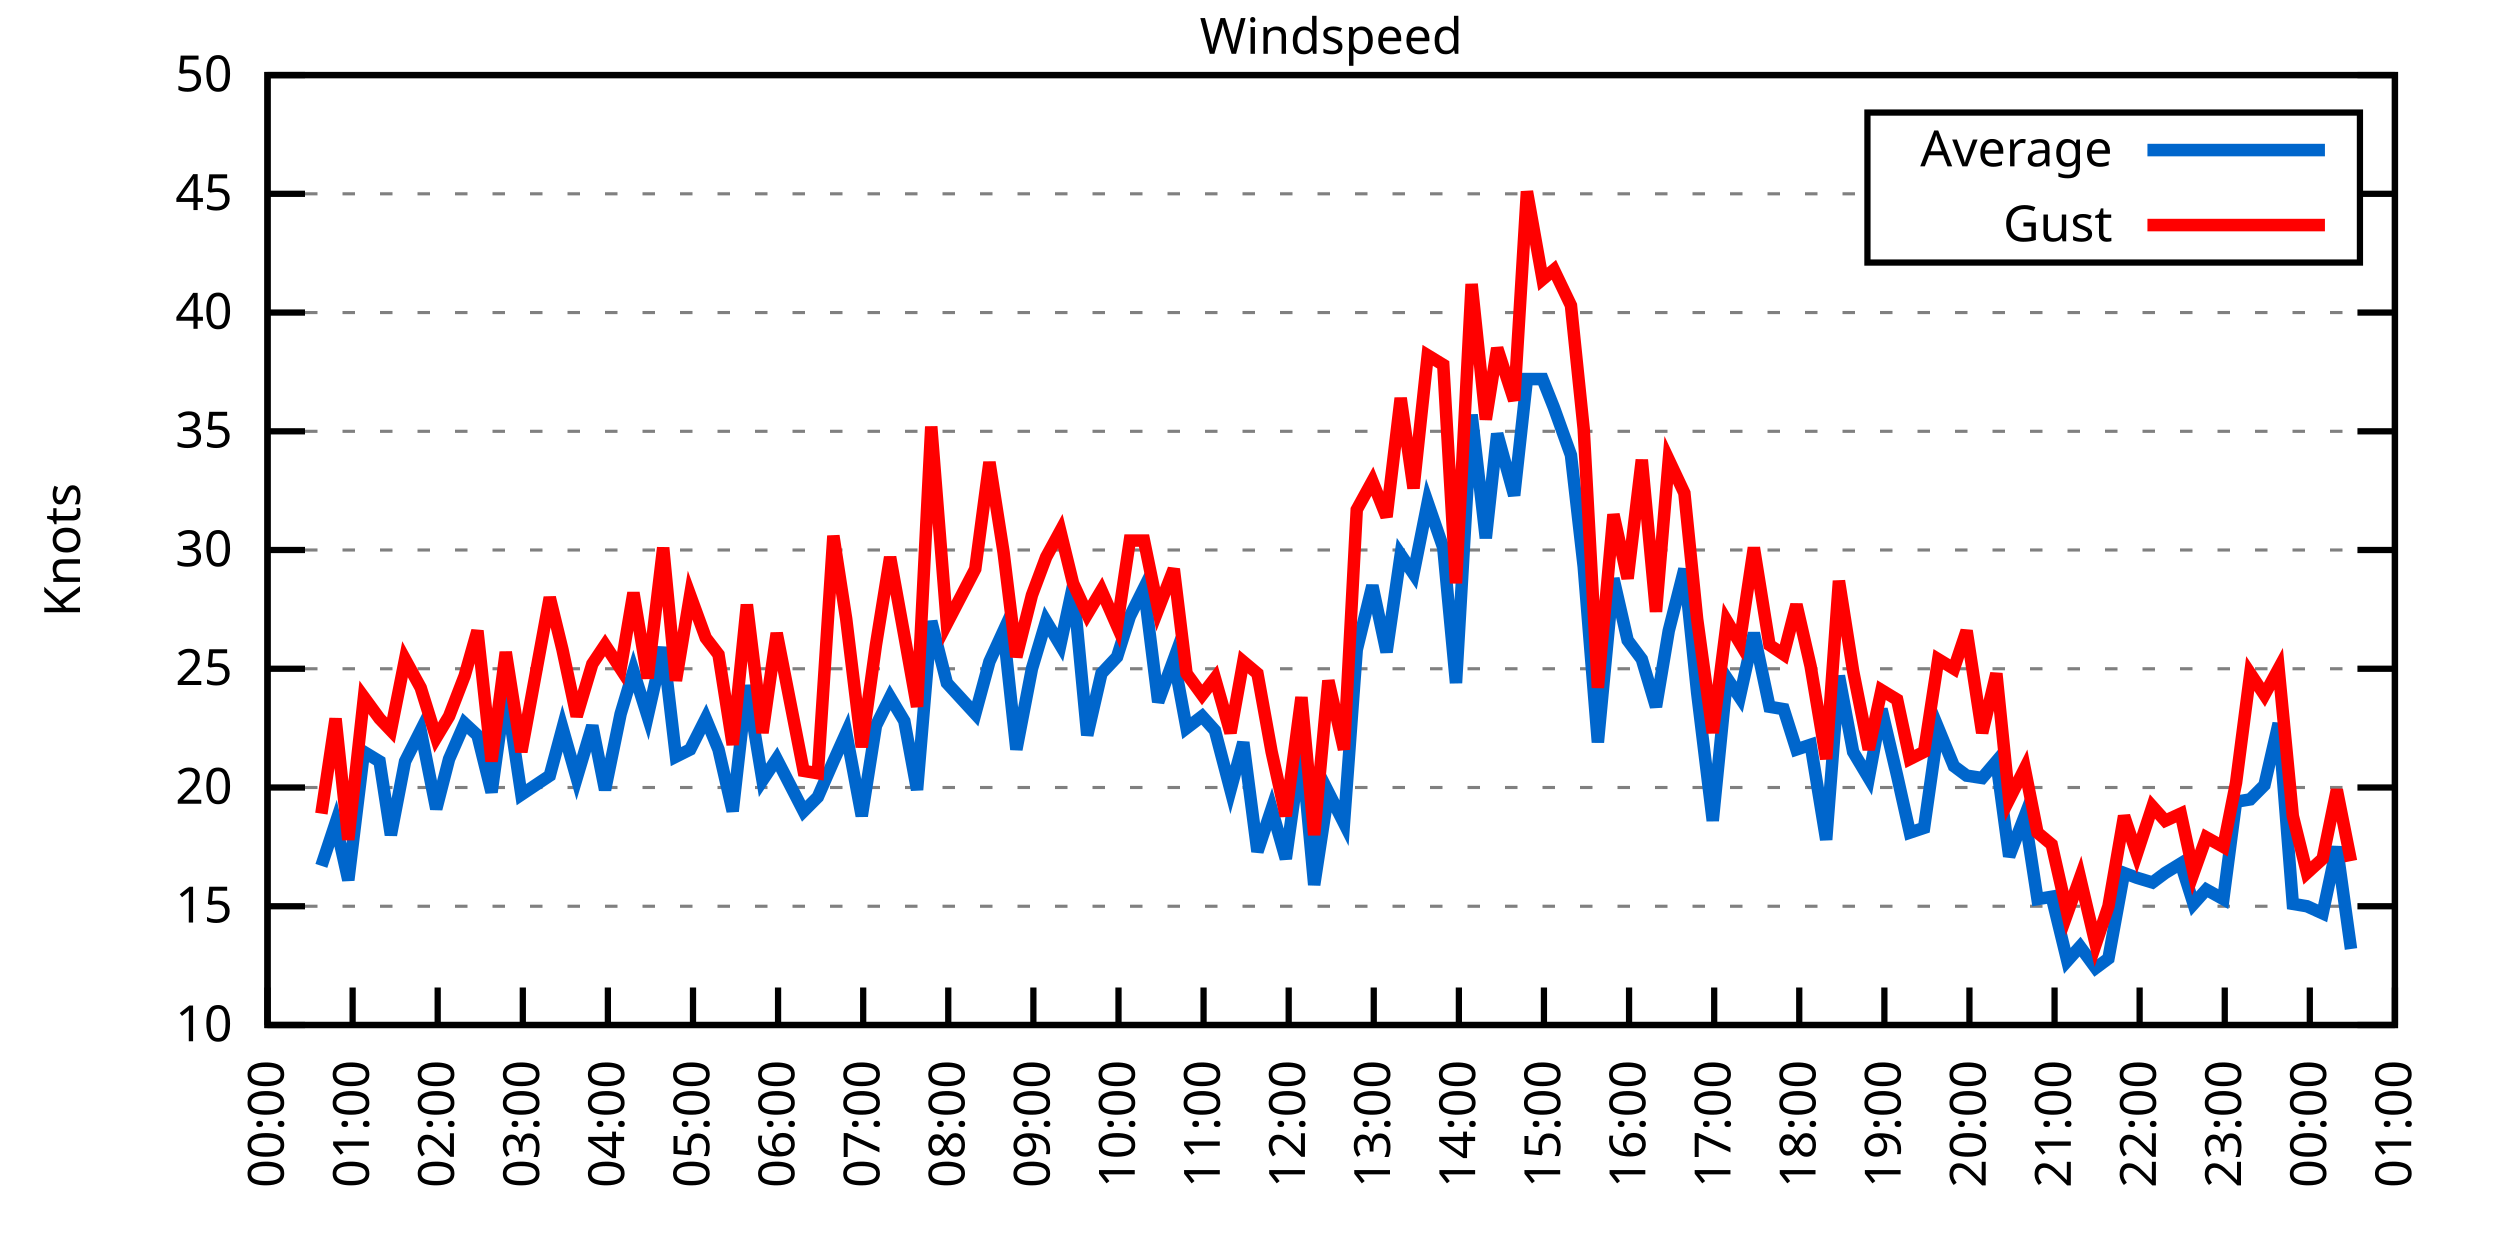
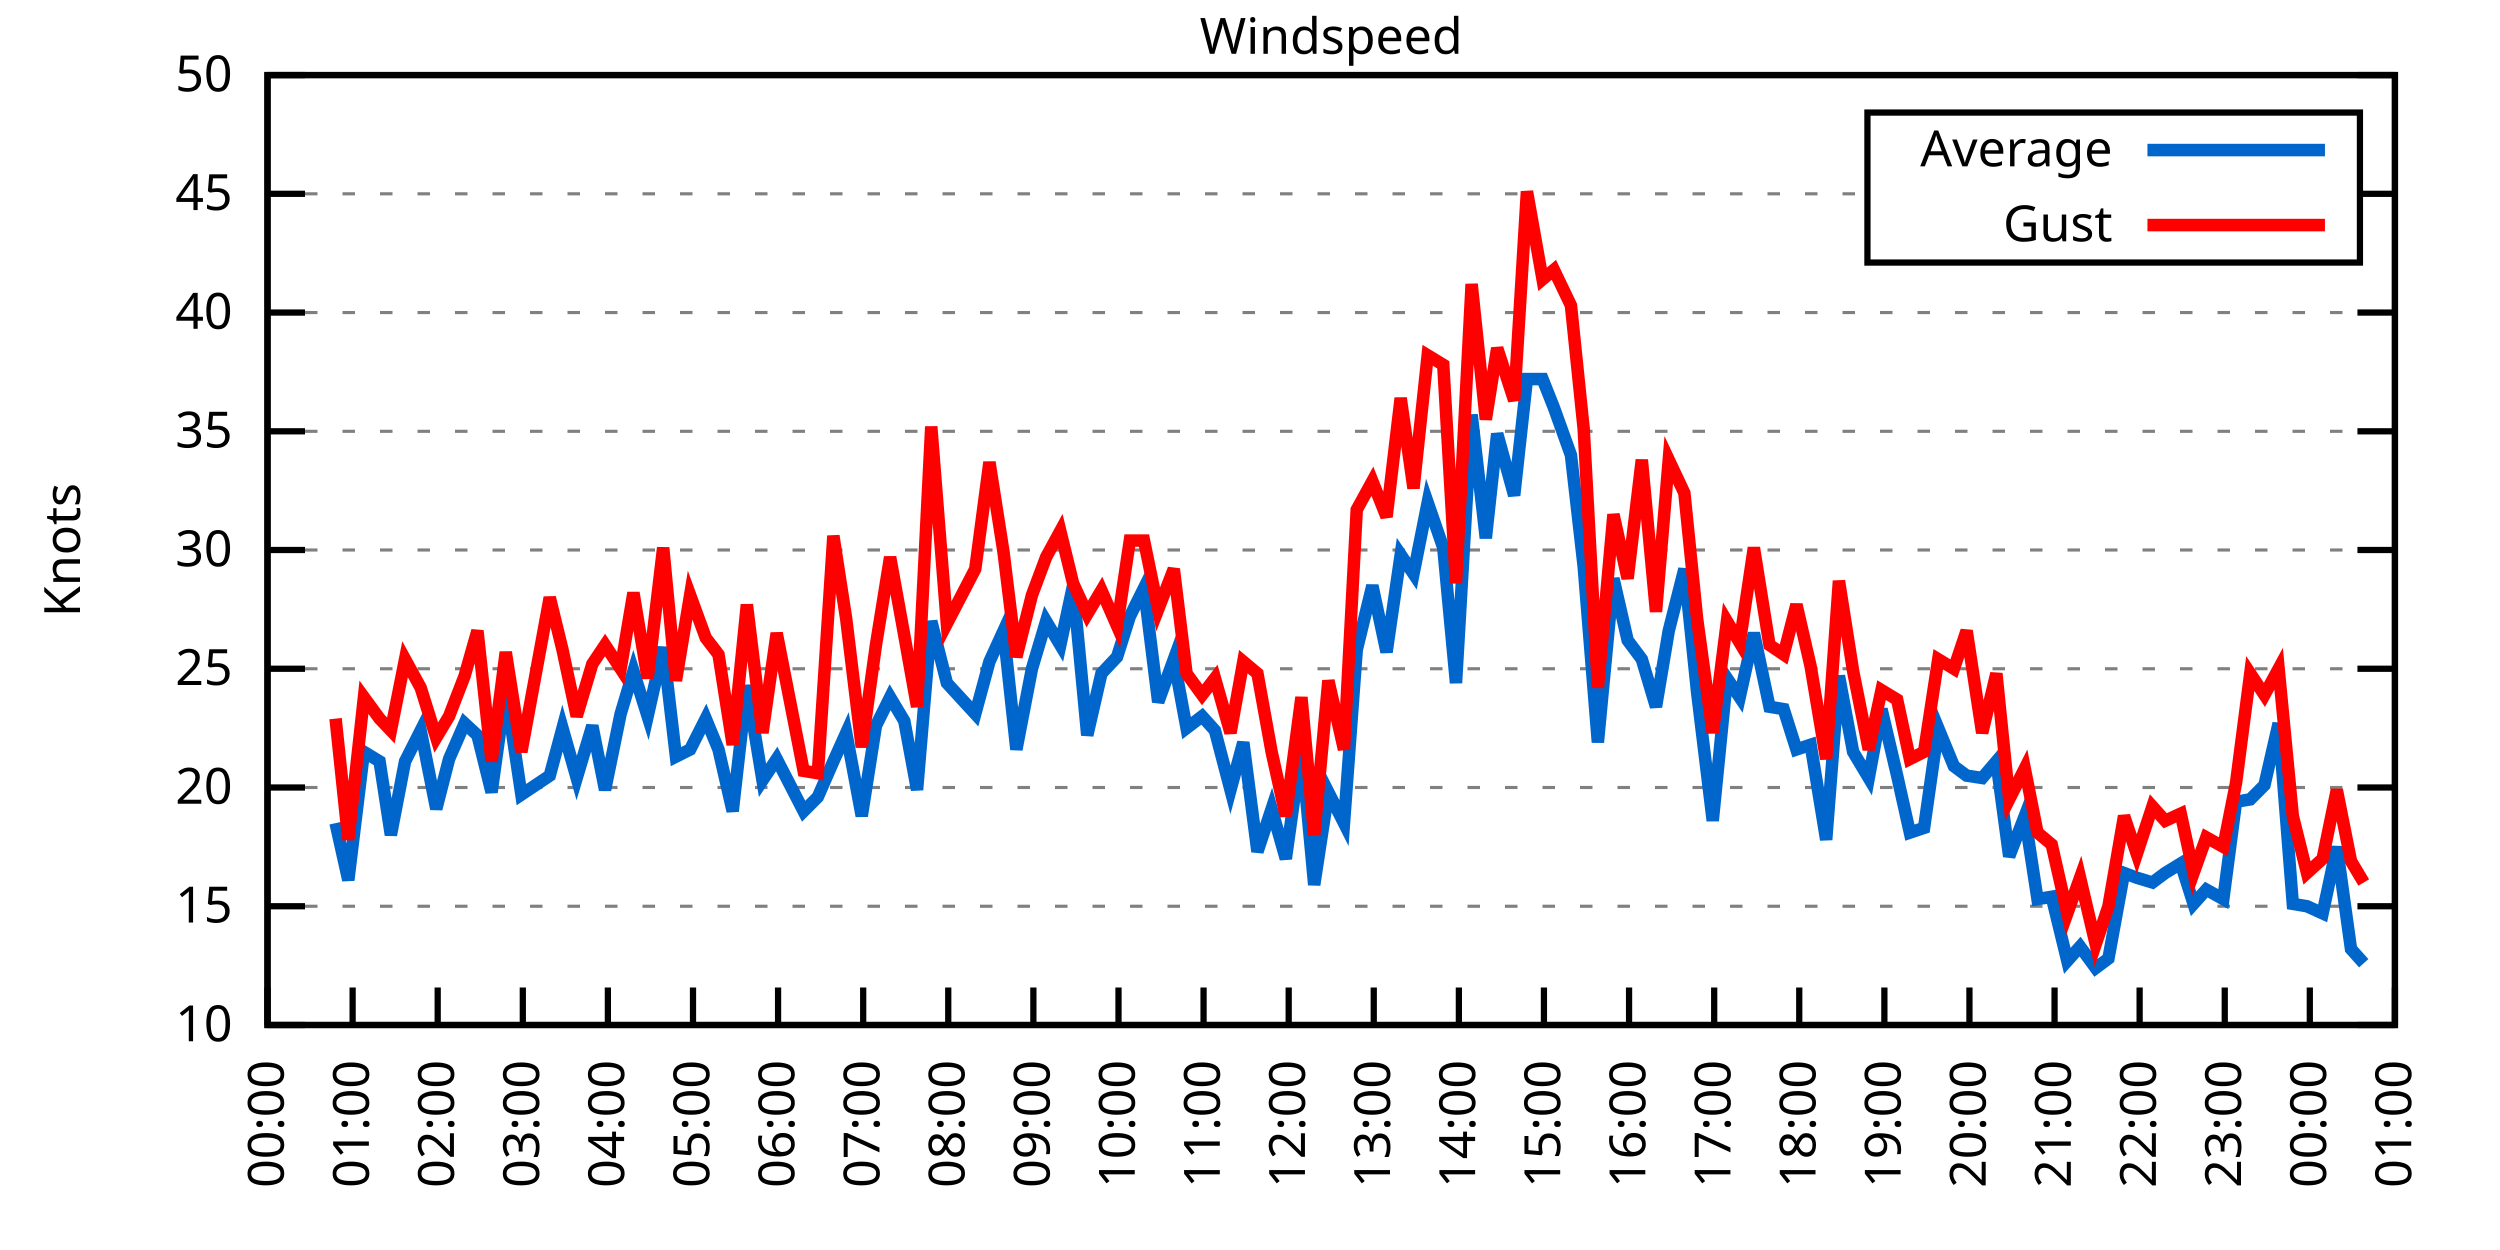
<svg xmlns="http://www.w3.org/2000/svg" xmlns:xlink="http://www.w3.org/1999/xlink" width="400" height="200" viewBox="0 0 400 200">
  <g id="gnuplot_canvas">
    <rect x="0" y="0" width="400" height="200" fill="none" />
    <defs>
      <circle id="gpDot" r="0.5" stroke-width="0.5" stroke="currentColor" />
      <path id="gpPt0" stroke-width="0.333" stroke="currentColor" d="M-1,0 h2 M0,-1 v2" />
      <path id="gpPt1" stroke-width="0.333" stroke="currentColor" d="M-1,-1 L1,1 M1,-1 L-1,1" />
      <path id="gpPt2" stroke-width="0.333" stroke="currentColor" d="M-1,0 L1,0 M0,-1 L0,1 M-1,-1 L1,1 M-1,1 L1,-1" />
      <rect id="gpPt3" stroke-width="0.333" stroke="currentColor" x="-1" y="-1" width="2" height="2" />
      <rect id="gpPt4" stroke-width="0.333" stroke="currentColor" fill="currentColor" x="-1" y="-1" width="2" height="2" />
      <circle id="gpPt5" stroke-width="0.333" stroke="currentColor" cx="0" cy="0" r="1" />
      <use xlink:href="#gpPt5" id="gpPt6" fill="currentColor" stroke="none" />
      <path id="gpPt7" stroke-width="0.333" stroke="currentColor" d="M0,-1.33 L-1.33,0.67 L1.33,0.67 z" />
      <use xlink:href="#gpPt7" id="gpPt8" fill="currentColor" stroke="none" />
      <use xlink:href="#gpPt7" id="gpPt9" stroke="currentColor" transform="rotate(180)" />
      <use xlink:href="#gpPt9" id="gpPt10" fill="currentColor" stroke="none" />
      <use xlink:href="#gpPt3" id="gpPt11" stroke="currentColor" transform="rotate(45)" />
      <use xlink:href="#gpPt11" id="gpPt12" fill="currentColor" stroke="none" />
      <path id="gpPt13" stroke-width="0.333" stroke="currentColor" d="M0,1.330 L1.265,0.411 L0.782,-1.067 L-0.782,-1.076 L-1.265,0.411 z" />
      <use xlink:href="#gpPt13" id="gpPt14" fill="currentColor" stroke="none" />
      <filter id="textbox" filterUnits="objectBoundingBox" x="0" y="0" height="1" width="1">
        <feFlood flood-color="white" flood-opacity="1" result="bgnd" />
        <feComposite in="SourceGraphic" in2="bgnd" operator="atop" />
      </filter>
      <filter id="greybox" filterUnits="objectBoundingBox" x="0" y="0" height="1" width="1">
        <feFlood flood-color="lightgrey" flood-opacity="1" result="grey" />
        <feComposite in="SourceGraphic" in2="grey" operator="atop" />
      </filter>
    </defs>
    <g fill="none" color="white" stroke="currentColor" stroke-width="1.00" stroke-linecap="butt" stroke-linejoin="miter">
</g>
    <g fill="none" color="black" stroke="currentColor" stroke-width="1.00" stroke-linecap="butt" stroke-linejoin="miter">
      <g stroke="none" shape-rendering="crispEdges">
        <polygon fill="rgb(255, 255, 255)" points="42.80,164.00 383.18,164.00 383.18,12.02 42.80,12.02 " />
      </g>
    </g>
    <g fill="none" color="black" stroke="currentColor" stroke-width="1.00" stroke-linecap="butt" stroke-linejoin="miter">
</g>
    <g fill="none" color="black" stroke="black" stroke-width="0.50" stroke-linecap="butt" stroke-linejoin="miter">
</g>
    <g fill="none" color="gray" stroke="currentColor" stroke-width="0.50" stroke-linecap="butt" stroke-linejoin="miter">
      <path stroke="gray" stroke-dasharray="2,4" class="gridline" d="M42.80,164.00 L383.19,164.00  " />
    </g>
    <g fill="none" color="gray" stroke="gray" stroke-width="1.00" stroke-linecap="butt" stroke-linejoin="miter">
</g>
    <g fill="none" color="black" stroke="currentColor" stroke-width="1.00" stroke-linecap="butt" stroke-linejoin="miter">
      <path stroke="black" d="M42.80,164.00 L48.80,164.00 M383.19,164.00 L377.19,164.00  " />
      <g transform="translate(37.20,166.60)" stroke="none" fill="black" font-family="Sans" font-size="8.00" text-anchor="end">
        <text>
          <tspan font-family="Sans"> 10</tspan>
        </text>
      </g>
    </g>
    <g fill="none" color="black" stroke="currentColor" stroke-width="1.00" stroke-linecap="butt" stroke-linejoin="miter">
</g>
    <g fill="none" color="black" stroke="black" stroke-width="0.50" stroke-linecap="butt" stroke-linejoin="miter">
</g>
    <g fill="none" color="gray" stroke="currentColor" stroke-width="0.50" stroke-linecap="butt" stroke-linejoin="miter">
      <path stroke="gray" stroke-dasharray="2,4" class="gridline" d="M42.80,145.00 L383.19,145.00  " />
    </g>
    <g fill="none" color="gray" stroke="gray" stroke-width="1.00" stroke-linecap="butt" stroke-linejoin="miter">
</g>
    <g fill="none" color="black" stroke="currentColor" stroke-width="1.00" stroke-linecap="butt" stroke-linejoin="miter">
      <path stroke="black" d="M42.80,145.00 L48.80,145.00 M383.19,145.00 L377.19,145.00  " />
      <g transform="translate(37.20,147.60)" stroke="none" fill="black" font-family="Sans" font-size="8.00" text-anchor="end">
        <text>
          <tspan font-family="Sans"> 15</tspan>
        </text>
      </g>
    </g>
    <g fill="none" color="black" stroke="currentColor" stroke-width="1.00" stroke-linecap="butt" stroke-linejoin="miter">
</g>
    <g fill="none" color="black" stroke="black" stroke-width="0.50" stroke-linecap="butt" stroke-linejoin="miter">
</g>
    <g fill="none" color="gray" stroke="currentColor" stroke-width="0.50" stroke-linecap="butt" stroke-linejoin="miter">
      <path stroke="gray" stroke-dasharray="2,4" class="gridline" d="M42.80,126.00 L383.19,126.00  " />
    </g>
    <g fill="none" color="gray" stroke="gray" stroke-width="1.00" stroke-linecap="butt" stroke-linejoin="miter">
</g>
    <g fill="none" color="black" stroke="currentColor" stroke-width="1.00" stroke-linecap="butt" stroke-linejoin="miter">
      <path stroke="black" d="M42.80,126.00 L48.80,126.00 M383.19,126.00 L377.19,126.00  " />
      <g transform="translate(37.20,128.60)" stroke="none" fill="black" font-family="Sans" font-size="8.00" text-anchor="end">
        <text>
          <tspan font-family="Sans"> 20</tspan>
        </text>
      </g>
    </g>
    <g fill="none" color="black" stroke="currentColor" stroke-width="1.00" stroke-linecap="butt" stroke-linejoin="miter">
</g>
    <g fill="none" color="black" stroke="black" stroke-width="0.50" stroke-linecap="butt" stroke-linejoin="miter">
</g>
    <g fill="none" color="gray" stroke="currentColor" stroke-width="0.50" stroke-linecap="butt" stroke-linejoin="miter">
      <path stroke="gray" stroke-dasharray="2,4" class="gridline" d="M42.80,107.00 L383.19,107.00  " />
    </g>
    <g fill="none" color="gray" stroke="gray" stroke-width="1.00" stroke-linecap="butt" stroke-linejoin="miter">
</g>
    <g fill="none" color="black" stroke="currentColor" stroke-width="1.00" stroke-linecap="butt" stroke-linejoin="miter">
      <path stroke="black" d="M42.80,107.00 L48.80,107.00 M383.19,107.00 L377.19,107.00  " />
      <g transform="translate(37.20,109.60)" stroke="none" fill="black" font-family="Sans" font-size="8.00" text-anchor="end">
        <text>
          <tspan font-family="Sans"> 25</tspan>
        </text>
      </g>
    </g>
    <g fill="none" color="black" stroke="currentColor" stroke-width="1.00" stroke-linecap="butt" stroke-linejoin="miter">
</g>
    <g fill="none" color="black" stroke="black" stroke-width="0.50" stroke-linecap="butt" stroke-linejoin="miter">
</g>
    <g fill="none" color="gray" stroke="currentColor" stroke-width="0.50" stroke-linecap="butt" stroke-linejoin="miter">
      <path stroke="gray" stroke-dasharray="2,4" class="gridline" d="M42.80,88.00 L383.19,88.00  " />
    </g>
    <g fill="none" color="gray" stroke="gray" stroke-width="1.00" stroke-linecap="butt" stroke-linejoin="miter">
</g>
    <g fill="none" color="black" stroke="currentColor" stroke-width="1.00" stroke-linecap="butt" stroke-linejoin="miter">
      <path stroke="black" d="M42.80,88.00 L48.80,88.00 M383.19,88.00 L377.19,88.00  " />
      <g transform="translate(37.20,90.60)" stroke="none" fill="black" font-family="Sans" font-size="8.00" text-anchor="end">
        <text>
          <tspan font-family="Sans"> 30</tspan>
        </text>
      </g>
    </g>
    <g fill="none" color="black" stroke="currentColor" stroke-width="1.00" stroke-linecap="butt" stroke-linejoin="miter">
</g>
    <g fill="none" color="black" stroke="black" stroke-width="0.50" stroke-linecap="butt" stroke-linejoin="miter">
</g>
    <g fill="none" color="gray" stroke="currentColor" stroke-width="0.50" stroke-linecap="butt" stroke-linejoin="miter">
      <path stroke="gray" stroke-dasharray="2,4" class="gridline" d="M42.80,69.01 L383.19,69.01  " />
    </g>
    <g fill="none" color="gray" stroke="gray" stroke-width="1.00" stroke-linecap="butt" stroke-linejoin="miter">
</g>
    <g fill="none" color="black" stroke="currentColor" stroke-width="1.00" stroke-linecap="butt" stroke-linejoin="miter">
      <path stroke="black" d="M42.80,69.01 L48.80,69.01 M383.19,69.01 L377.19,69.01  " />
      <g transform="translate(37.20,71.61)" stroke="none" fill="black" font-family="Sans" font-size="8.00" text-anchor="end">
        <text>
          <tspan font-family="Sans"> 35</tspan>
        </text>
      </g>
    </g>
    <g fill="none" color="black" stroke="currentColor" stroke-width="1.00" stroke-linecap="butt" stroke-linejoin="miter">
</g>
    <g fill="none" color="black" stroke="black" stroke-width="0.50" stroke-linecap="butt" stroke-linejoin="miter">
</g>
    <g fill="none" color="gray" stroke="currentColor" stroke-width="0.50" stroke-linecap="butt" stroke-linejoin="miter">
      <path stroke="gray" stroke-dasharray="2,4" class="gridline" d="M42.80,50.01 L383.19,50.01  " />
    </g>
    <g fill="none" color="gray" stroke="gray" stroke-width="1.00" stroke-linecap="butt" stroke-linejoin="miter">
</g>
    <g fill="none" color="black" stroke="currentColor" stroke-width="1.00" stroke-linecap="butt" stroke-linejoin="miter">
      <path stroke="black" d="M42.80,50.01 L48.80,50.01 M383.19,50.01 L377.19,50.01  " />
      <g transform="translate(37.20,52.61)" stroke="none" fill="black" font-family="Sans" font-size="8.00" text-anchor="end">
        <text>
          <tspan font-family="Sans"> 40</tspan>
        </text>
      </g>
    </g>
    <g fill="none" color="black" stroke="currentColor" stroke-width="1.00" stroke-linecap="butt" stroke-linejoin="miter">
</g>
    <g fill="none" color="black" stroke="black" stroke-width="0.50" stroke-linecap="butt" stroke-linejoin="miter">
</g>
    <g fill="none" color="gray" stroke="currentColor" stroke-width="0.50" stroke-linecap="butt" stroke-linejoin="miter">
      <path stroke="gray" stroke-dasharray="2,4" class="gridline" d="M42.80,31.01 L298.79,31.01 M377.59,31.01 L383.19,31.01  " />
    </g>
    <g fill="none" color="gray" stroke="gray" stroke-width="1.00" stroke-linecap="butt" stroke-linejoin="miter">
</g>
    <g fill="none" color="black" stroke="currentColor" stroke-width="1.00" stroke-linecap="butt" stroke-linejoin="miter">
      <path stroke="black" d="M42.80,31.01 L48.80,31.01 M383.19,31.01 L377.19,31.01  " />
      <g transform="translate(37.20,33.61)" stroke="none" fill="black" font-family="Sans" font-size="8.00" text-anchor="end">
        <text>
          <tspan font-family="Sans"> 45</tspan>
        </text>
      </g>
    </g>
    <g fill="none" color="black" stroke="currentColor" stroke-width="1.00" stroke-linecap="butt" stroke-linejoin="miter">
</g>
    <g fill="none" color="black" stroke="black" stroke-width="0.50" stroke-linecap="butt" stroke-linejoin="miter">
</g>
    <g fill="none" color="gray" stroke="currentColor" stroke-width="0.50" stroke-linecap="butt" stroke-linejoin="miter">
      <path stroke="gray" stroke-dasharray="2,4" class="gridline" d="M42.80,12.01 L383.19,12.01  " />
    </g>
    <g fill="none" color="gray" stroke="gray" stroke-width="1.00" stroke-linecap="butt" stroke-linejoin="miter">
</g>
    <g fill="none" color="black" stroke="currentColor" stroke-width="1.00" stroke-linecap="butt" stroke-linejoin="miter">
      <path stroke="black" d="M42.80,12.01 L48.80,12.01 M383.19,12.01 L377.19,12.01  " />
      <g transform="translate(37.20,14.61)" stroke="none" fill="black" font-family="Sans" font-size="8.00" text-anchor="end">
        <text>
          <tspan font-family="Sans"> 50</tspan>
        </text>
      </g>
    </g>
    <g fill="none" color="black" stroke="currentColor" stroke-width="1.00" stroke-linecap="butt" stroke-linejoin="miter">
      <path stroke="black" d="M42.80,164.00 L42.80,158.00  " />
      <g transform="translate(45.40,169.60) rotate(270.00)" stroke="none" fill="black" font-family="Sans" font-size="8.00" text-anchor="end">
        <text>
          <tspan font-family="Sans">00:00</tspan>
        </text>
      </g>
    </g>
    <g fill="none" color="black" stroke="currentColor" stroke-width="1.00" stroke-linecap="butt" stroke-linejoin="miter">
      <path stroke="black" d="M56.42,164.00 L56.42,158.00  " />
      <g transform="translate(59.02,169.60) rotate(270.00)" stroke="none" fill="black" font-family="Sans" font-size="8.00" text-anchor="end">
        <text>
          <tspan font-family="Sans">01:00</tspan>
        </text>
      </g>
    </g>
    <g fill="none" color="black" stroke="currentColor" stroke-width="1.00" stroke-linecap="butt" stroke-linejoin="miter">
      <path stroke="black" d="M70.03,164.00 L70.03,158.00  " />
      <g transform="translate(72.63,169.60) rotate(270.00)" stroke="none" fill="black" font-family="Sans" font-size="8.00" text-anchor="end">
        <text>
          <tspan font-family="Sans">02:00</tspan>
        </text>
      </g>
    </g>
    <g fill="none" color="black" stroke="currentColor" stroke-width="1.00" stroke-linecap="butt" stroke-linejoin="miter">
      <path stroke="black" d="M83.65,164.00 L83.65,158.00  " />
      <g transform="translate(86.25,169.60) rotate(270.00)" stroke="none" fill="black" font-family="Sans" font-size="8.00" text-anchor="end">
        <text>
          <tspan font-family="Sans">03:00</tspan>
        </text>
      </g>
    </g>
    <g fill="none" color="black" stroke="currentColor" stroke-width="1.00" stroke-linecap="butt" stroke-linejoin="miter">
      <path stroke="black" d="M97.26,164.00 L97.26,158.00  " />
      <g transform="translate(99.86,169.60) rotate(270.00)" stroke="none" fill="black" font-family="Sans" font-size="8.00" text-anchor="end">
        <text>
          <tspan font-family="Sans">04:00</tspan>
        </text>
      </g>
    </g>
    <g fill="none" color="black" stroke="currentColor" stroke-width="1.00" stroke-linecap="butt" stroke-linejoin="miter">
      <path stroke="black" d="M110.88,164.00 L110.88,158.00  " />
      <g transform="translate(113.48,169.60) rotate(270.00)" stroke="none" fill="black" font-family="Sans" font-size="8.00" text-anchor="end">
        <text>
          <tspan font-family="Sans">05:00</tspan>
        </text>
      </g>
    </g>
    <g fill="none" color="black" stroke="currentColor" stroke-width="1.00" stroke-linecap="butt" stroke-linejoin="miter">
      <path stroke="black" d="M124.49,164.00 L124.49,158.00  " />
      <g transform="translate(127.09,169.60) rotate(270.00)" stroke="none" fill="black" font-family="Sans" font-size="8.00" text-anchor="end">
        <text>
          <tspan font-family="Sans">06:00</tspan>
        </text>
      </g>
    </g>
    <g fill="none" color="black" stroke="currentColor" stroke-width="1.00" stroke-linecap="butt" stroke-linejoin="miter">
      <path stroke="black" d="M138.11,164.00 L138.11,158.00  " />
      <g transform="translate(140.71,169.60) rotate(270.00)" stroke="none" fill="black" font-family="Sans" font-size="8.00" text-anchor="end">
        <text>
          <tspan font-family="Sans">07:00</tspan>
        </text>
      </g>
    </g>
    <g fill="none" color="black" stroke="currentColor" stroke-width="1.00" stroke-linecap="butt" stroke-linejoin="miter">
      <path stroke="black" d="M151.72,164.00 L151.72,158.00  " />
      <g transform="translate(154.32,169.60) rotate(270.00)" stroke="none" fill="black" font-family="Sans" font-size="8.00" text-anchor="end">
        <text>
          <tspan font-family="Sans">08:00</tspan>
        </text>
      </g>
    </g>
    <g fill="none" color="black" stroke="currentColor" stroke-width="1.00" stroke-linecap="butt" stroke-linejoin="miter">
      <path stroke="black" d="M165.34,164.00 L165.34,158.00  " />
      <g transform="translate(167.94,169.60) rotate(270.00)" stroke="none" fill="black" font-family="Sans" font-size="8.00" text-anchor="end">
        <text>
          <tspan font-family="Sans">09:00</tspan>
        </text>
      </g>
    </g>
    <g fill="none" color="black" stroke="currentColor" stroke-width="1.00" stroke-linecap="butt" stroke-linejoin="miter">
      <path stroke="black" d="M178.96,164.00 L178.96,158.00  " />
      <g transform="translate(181.56,169.60) rotate(270.00)" stroke="none" fill="black" font-family="Sans" font-size="8.00" text-anchor="end">
        <text>
          <tspan font-family="Sans">10:00</tspan>
        </text>
      </g>
    </g>
    <g fill="none" color="black" stroke="currentColor" stroke-width="1.00" stroke-linecap="butt" stroke-linejoin="miter">
      <path stroke="black" d="M192.57,164.00 L192.57,158.00  " />
      <g transform="translate(195.17,169.60) rotate(270.00)" stroke="none" fill="black" font-family="Sans" font-size="8.00" text-anchor="end">
        <text>
          <tspan font-family="Sans">11:00</tspan>
        </text>
      </g>
    </g>
    <g fill="none" color="black" stroke="currentColor" stroke-width="1.00" stroke-linecap="butt" stroke-linejoin="miter">
      <path stroke="black" d="M206.19,164.00 L206.19,158.00  " />
      <g transform="translate(208.79,169.60) rotate(270.00)" stroke="none" fill="black" font-family="Sans" font-size="8.00" text-anchor="end">
        <text>
          <tspan font-family="Sans">12:00</tspan>
        </text>
      </g>
    </g>
    <g fill="none" color="black" stroke="currentColor" stroke-width="1.00" stroke-linecap="butt" stroke-linejoin="miter">
      <path stroke="black" d="M219.80,164.00 L219.80,158.00  " />
      <g transform="translate(222.40,169.60) rotate(270.00)" stroke="none" fill="black" font-family="Sans" font-size="8.00" text-anchor="end">
        <text>
          <tspan font-family="Sans">13:00</tspan>
        </text>
      </g>
    </g>
    <g fill="none" color="black" stroke="currentColor" stroke-width="1.00" stroke-linecap="butt" stroke-linejoin="miter">
      <path stroke="black" d="M233.42,164.00 L233.42,158.00  " />
      <g transform="translate(236.02,169.60) rotate(270.00)" stroke="none" fill="black" font-family="Sans" font-size="8.00" text-anchor="end">
        <text>
          <tspan font-family="Sans">14:00</tspan>
        </text>
      </g>
    </g>
    <g fill="none" color="black" stroke="currentColor" stroke-width="1.00" stroke-linecap="butt" stroke-linejoin="miter">
      <path stroke="black" d="M247.03,164.00 L247.03,158.00  " />
      <g transform="translate(249.63,169.60) rotate(270.00)" stroke="none" fill="black" font-family="Sans" font-size="8.00" text-anchor="end">
        <text>
          <tspan font-family="Sans">15:00</tspan>
        </text>
      </g>
    </g>
    <g fill="none" color="black" stroke="currentColor" stroke-width="1.00" stroke-linecap="butt" stroke-linejoin="miter">
      <path stroke="black" d="M260.65,164.00 L260.65,158.00  " />
      <g transform="translate(263.25,169.60) rotate(270.00)" stroke="none" fill="black" font-family="Sans" font-size="8.00" text-anchor="end">
        <text>
          <tspan font-family="Sans">16:00</tspan>
        </text>
      </g>
    </g>
    <g fill="none" color="black" stroke="currentColor" stroke-width="1.00" stroke-linecap="butt" stroke-linejoin="miter">
      <path stroke="black" d="M274.27,164.00 L274.27,158.00  " />
      <g transform="translate(276.87,169.60) rotate(270.00)" stroke="none" fill="black" font-family="Sans" font-size="8.00" text-anchor="end">
        <text>
          <tspan font-family="Sans">17:00</tspan>
        </text>
      </g>
    </g>
    <g fill="none" color="black" stroke="currentColor" stroke-width="1.00" stroke-linecap="butt" stroke-linejoin="miter">
      <path stroke="black" d="M287.88,164.00 L287.88,158.00  " />
      <g transform="translate(290.48,169.60) rotate(270.00)" stroke="none" fill="black" font-family="Sans" font-size="8.00" text-anchor="end">
        <text>
          <tspan font-family="Sans">18:00</tspan>
        </text>
      </g>
    </g>
    <g fill="none" color="black" stroke="currentColor" stroke-width="1.00" stroke-linecap="butt" stroke-linejoin="miter">
      <path stroke="black" d="M301.50,164.00 L301.50,158.00  " />
      <g transform="translate(304.10,169.60) rotate(270.00)" stroke="none" fill="black" font-family="Sans" font-size="8.00" text-anchor="end">
        <text>
          <tspan font-family="Sans">19:00</tspan>
        </text>
      </g>
    </g>
    <g fill="none" color="black" stroke="currentColor" stroke-width="1.00" stroke-linecap="butt" stroke-linejoin="miter">
      <path stroke="black" d="M315.11,164.00 L315.11,158.00  " />
      <g transform="translate(317.71,169.60) rotate(270.00)" stroke="none" fill="black" font-family="Sans" font-size="8.00" text-anchor="end">
        <text>
          <tspan font-family="Sans">20:00</tspan>
        </text>
      </g>
    </g>
    <g fill="none" color="black" stroke="currentColor" stroke-width="1.00" stroke-linecap="butt" stroke-linejoin="miter">
      <path stroke="black" d="M328.73,164.00 L328.73,158.00  " />
      <g transform="translate(331.33,169.60) rotate(270.00)" stroke="none" fill="black" font-family="Sans" font-size="8.00" text-anchor="end">
        <text>
          <tspan font-family="Sans">21:00</tspan>
        </text>
      </g>
    </g>
    <g fill="none" color="black" stroke="currentColor" stroke-width="1.00" stroke-linecap="butt" stroke-linejoin="miter">
      <path stroke="black" d="M342.34,164.00 L342.34,158.00  " />
      <g transform="translate(344.94,169.60) rotate(270.00)" stroke="none" fill="black" font-family="Sans" font-size="8.00" text-anchor="end">
        <text>
          <tspan font-family="Sans">22:00</tspan>
        </text>
      </g>
    </g>
    <g fill="none" color="black" stroke="currentColor" stroke-width="1.00" stroke-linecap="butt" stroke-linejoin="miter">
      <path stroke="black" d="M355.96,164.00 L355.96,158.00  " />
      <g transform="translate(358.56,169.60) rotate(270.00)" stroke="none" fill="black" font-family="Sans" font-size="8.00" text-anchor="end">
        <text>
          <tspan font-family="Sans">23:00</tspan>
        </text>
      </g>
    </g>
    <g fill="none" color="black" stroke="currentColor" stroke-width="1.00" stroke-linecap="butt" stroke-linejoin="miter">
      <path stroke="black" d="M369.57,164.00 L369.57,158.00  " />
      <g transform="translate(372.17,169.60) rotate(270.00)" stroke="none" fill="black" font-family="Sans" font-size="8.00" text-anchor="end">
        <text>
          <tspan font-family="Sans">00:00</tspan>
        </text>
      </g>
    </g>
    <g fill="none" color="black" stroke="currentColor" stroke-width="1.00" stroke-linecap="butt" stroke-linejoin="miter">
      <path stroke="black" d="M383.19,164.00 L383.19,158.00  " />
      <g transform="translate(385.79,169.60) rotate(270.00)" stroke="none" fill="black" font-family="Sans" font-size="8.00" text-anchor="end">
        <text>
          <tspan font-family="Sans">01:00</tspan>
        </text>
      </g>
    </g>
    <g fill="none" color="black" stroke="currentColor" stroke-width="1.00" stroke-linecap="butt" stroke-linejoin="miter">
</g>
    <g fill="none" color="black" stroke="currentColor" stroke-width="1.00" stroke-linecap="butt" stroke-linejoin="miter">
      <path stroke="black" d="M42.80,12.01 L42.80,164.00 L383.19,164.00 L383.19,12.01 L42.80,12.01 Z  " />
    </g>
    <g fill="none" color="black" stroke="currentColor" stroke-width="1.00" stroke-linecap="butt" stroke-linejoin="miter">
</g>
    <g fill="none" color="black" stroke="currentColor" stroke-width="1.00" stroke-linecap="butt" stroke-linejoin="miter">
      <path stroke="black" d="M298.79,42.01 L298.79,18.01 L377.59,18.01 L377.59,42.01 L298.79,42.01 Z  " />
    </g>
    <g id="Windspeed_plot_1">
      <g fill="none" color="white" stroke="black" stroke-width="2.00" stroke-linecap="butt" stroke-linejoin="miter">
</g>
      <g fill="none" color="black" stroke="currentColor" stroke-width="2.00" stroke-linecap="butt" stroke-linejoin="miter">
        <g transform="translate(337.99,26.61)" stroke="none" fill="black" font-family="Sans" font-size="8.00" text-anchor="end">
          <text>
            <tspan font-family="Sans">Average</tspan>
          </text>
        </g>
      </g>
      <g fill="none" color="black" stroke="currentColor" stroke-width="2.00" stroke-linecap="butt" stroke-linejoin="miter">
-         <path stroke="rgb(  0, 102, 204)" d="M343.59,24.01 L371.99,24.01 M51.42,138.54 L53.69,131.70 L55.73,140.82 L58.23,120.30 L60.73,121.82 L62.54,133.60   L64.81,121.82 L67.31,116.88 L69.80,129.42 L71.85,121.44 L74.34,115.74 L76.39,117.64 L78.65,126.76 L80.92,110.42   L83.42,127.14 L87.96,124.10 L90.00,116.50 L92.27,124.48 L94.77,116.12 L96.81,126.38 L99.30,114.22 L101.35,107.38   L103.62,114.60 L106.11,103.58 L108.15,121.06 L110.42,119.92 L112.92,114.98 L114.96,119.92 L117.23,129.80 L119.50,109.66   L122.00,124.86 L124.27,121.44 L128.58,129.80 L130.85,127.52 L133.34,121.82 L135.39,117.26 L137.88,130.56 L140.15,116.12   L142.42,111.56 L144.69,115.36 L146.73,126.38 L149.00,99.40 L151.50,109.28 L156.04,114.22 L158.31,105.86 L160.57,100.92   L162.62,119.92 L165.11,107.00 L167.38,99.40 L169.65,103.20 L171.69,93.70 L173.96,117.64 L176.23,107.76 L178.73,105.10   L180.77,98.64 L183.04,94.08 L185.31,112.32 L187.81,105.48 L189.85,116.50 L192.34,114.60 L194.39,116.88 L196.88,126.38   L198.93,118.78 L201.19,136.26 L203.46,129.42 L205.73,137.40 L208.23,119.54 L210.27,141.58 L212.54,126.76 L215.04,131.70   L217.08,103.96 L219.58,93.70 L221.85,104.34 L224.11,88.76 L226.16,91.80 L228.43,80.41 L230.92,87.63 L232.96,109.28   L235.46,66.35 L237.73,86.11 L239.55,69.39 L242.27,79.27 L244.31,60.65 L246.81,60.65 L248.62,65.21 L251.35,72.81   L253.39,90.66 L255.66,118.78 L258.15,92.56 L260.42,102.44 L262.69,105.48 L264.96,113.08 L267.00,100.92 L269.50,91.04   L271.54,110.80 L274.04,131.32 L276.31,108.52 L278.35,111.56 L280.62,101.30 L283.12,113.08 L285.38,113.46 L287.43,119.92   L289.70,119.16 L292.19,134.36 L294.23,108.14 L296.50,120.30 L299.00,124.48 L301.04,113.46 L303.54,124.10 L305.58,133.22   L307.85,132.46 L310.12,116.50 L312.62,122.58 L314.66,124.10 L317.15,124.48 L319.42,121.82 L321.47,137.02 L323.96,130.56   L326.00,143.86 L328.27,143.48 L330.77,153.74 L332.81,151.46 L335.31,154.88 L337.35,153.36 L339.85,139.68 L341.89,140.44   L344.39,141.20 L346.43,139.68 L348.92,138.16 L350.97,144.62 L353.01,142.34 L355.73,143.86 L357.77,128.28 L360.04,127.90   L362.31,125.62 L364.58,115.74 L366.85,144.62 L369.12,145.00 L371.62,146.14 L373.89,135.50 L376.16,151.84  " />
+         <path stroke="rgb(  0, 102, 204)" d="M343.59,24.01 L371.99,24.01 M53.69,131.70 L55.73,140.82 L58.23,120.30 L60.73,121.82 L62.54,133.60 L64.81,121.82   L67.31,116.88 L69.80,129.42 L71.85,121.44 L74.34,115.74 L76.39,117.64 L78.65,126.76 L80.92,110.42 L83.42,127.14   L87.96,124.10 L90.00,116.50 L92.27,124.48 L94.77,116.12 L96.81,126.38 L99.30,114.22 L101.35,107.38 L103.62,114.60   L106.11,103.58 L108.15,121.06 L110.42,119.92 L112.92,114.98 L114.96,119.92 L117.23,129.80 L119.50,109.66 L122.00,124.86   L124.27,121.44 L128.58,129.80 L130.85,127.52 L133.34,121.82 L135.39,117.26 L137.88,130.56 L140.15,116.12 L142.42,111.56   L144.69,115.36 L146.73,126.38 L149.00,99.40 L151.50,109.28 L156.04,114.22 L158.31,105.86 L160.57,100.92 L162.62,119.92   L165.11,107.00 L167.38,99.40 L169.65,103.20 L171.69,93.70 L173.96,117.64 L176.23,107.76 L178.73,105.10 L180.77,98.64   L183.04,94.08 L185.31,112.32 L187.81,105.48 L189.85,116.50 L192.34,114.60 L194.39,116.88 L196.88,126.38 L198.93,118.78   L201.19,136.26 L203.46,129.42 L205.73,137.40 L208.23,119.54 L210.27,141.58 L212.54,126.76 L215.04,131.70 L217.08,103.96   L219.58,93.70 L221.85,104.34 L224.11,88.76 L226.16,91.80 L228.43,80.41 L230.92,87.63 L232.96,109.28 L235.46,66.35   L237.73,86.11 L239.55,69.39 L242.27,79.27 L244.31,60.65 L246.81,60.65 L248.62,65.21 L251.35,72.81 L253.39,90.66   L255.66,118.78 L258.15,92.56 L260.42,102.44 L262.69,105.48 L264.96,113.08 L267.00,100.92 L269.50,91.04 L271.54,110.80   L274.04,131.32 L276.31,108.52 L278.35,111.56 L280.62,101.30 L283.12,113.08 L285.38,113.46 L287.43,119.92 L289.70,119.16   L292.19,134.36 L294.23,108.14 L296.50,120.30 L299.00,124.48 L301.04,113.46 L303.54,124.10 L305.58,133.22 L307.85,132.46   L310.12,116.50 L312.62,122.58 L314.66,124.10 L317.15,124.48 L319.42,121.82 L321.47,137.02 L323.96,130.56 L326.00,143.86   L328.27,143.48 L330.77,153.74 L332.81,151.46 L335.31,154.88 L337.35,153.36 L339.85,139.68 L341.89,140.44 L344.39,141.20   L346.43,139.68 L348.92,138.16 L350.97,144.62 L353.01,142.34 L355.73,143.86 L357.77,128.28 L360.04,127.90 L362.31,125.62   L364.58,115.74 L366.85,144.62 L369.12,145.00 L371.62,146.14 L373.89,135.50 L376.16,151.84 L378.20,154.12  " />
      </g>
    </g>
    <g id="Windspeed_plot_2">
      <g fill="none" color="black" stroke="currentColor" stroke-width="2.00" stroke-linecap="butt" stroke-linejoin="miter">
        <g transform="translate(337.99,38.61)" stroke="none" fill="black" font-family="Sans" font-size="8.00" text-anchor="end">
          <text>
            <tspan font-family="Sans">Gust</tspan>
          </text>
        </g>
      </g>
      <g fill="none" color="black" stroke="currentColor" stroke-width="2.00" stroke-linecap="butt" stroke-linejoin="miter">
-         <path stroke="rgb(255,   0,   0)" d="M343.59,36.01 L371.99,36.01 M51.42,130.18 L53.69,114.98 L55.73,134.36 L58.23,111.56 L60.73,114.98 L62.54,116.88   L64.81,105.48 L67.31,110.04 L69.80,118.02 L71.85,114.60 L74.34,108.14 L76.39,100.92 L78.65,121.82 L80.92,104.34   L83.42,120.30 L87.96,95.60 L90.00,103.96 L92.27,114.60 L94.77,106.24 L96.81,103.20 L99.30,107.00 L101.35,94.84   L103.62,108.52 L106.11,87.63 L108.15,108.90 L110.42,95.22 L112.92,102.06 L114.96,104.72 L117.23,119.16 L119.50,96.74   L122.00,117.26 L124.27,101.30 L128.58,123.34 L130.85,123.72 L133.34,85.73 L135.39,99.02 L137.88,119.54 L140.15,103.20   L142.42,89.14 L144.69,101.68 L146.73,113.08 L149.00,68.25 L151.50,99.78 L156.04,91.04 L158.31,73.95 L160.57,88.38   L162.62,105.10 L165.11,95.22 L167.38,89.14 L169.65,84.97 L171.69,93.32 L173.96,98.26 L176.23,94.46 L178.73,100.16   L180.77,86.49 L183.04,86.49 L185.31,97.50 L187.81,91.04 L189.85,107.76 L192.34,111.18 L194.39,108.52 L196.88,117.26   L198.93,105.86 L201.19,107.76 L203.46,120.30 L205.73,130.56 L208.23,111.56 L210.27,133.60 L212.54,108.90 L215.04,119.92   L217.08,81.55 L219.58,76.99 L221.85,82.69 L224.11,63.69 L226.16,78.13 L228.43,56.85 L230.92,58.37 L232.96,93.32   L235.46,45.45 L237.73,67.11 L239.55,55.71 L242.27,64.07 L244.31,30.63 L246.81,44.69 L248.62,43.17 L251.35,48.87   L253.39,68.63 L255.66,110.04 L258.15,82.31 L260.42,92.56 L262.69,73.57 L264.96,97.88 L267.00,73.57 L269.50,78.89   L271.54,99.02 L274.04,117.26 L276.31,99.40 L278.35,102.82 L280.62,87.63 L283.12,103.20 L285.38,104.72 L287.43,96.74   L289.70,106.62 L292.19,121.44 L294.23,92.94 L296.50,107.38 L299.00,119.92 L301.04,110.42 L303.54,111.94 L305.58,121.44   L307.85,120.30 L310.12,105.48 L312.62,107.00 L314.66,100.92 L317.15,117.26 L319.42,107.76 L321.47,127.90 L323.96,122.96   L326.00,133.22 L328.27,135.12 L330.77,146.14 L332.81,140.44 L335.31,151.08 L337.35,145.00 L339.85,130.56 L341.89,136.64   L344.39,129.04 L346.43,131.32 L348.92,130.18 L350.97,139.68 L353.01,133.98 L355.73,135.50 L357.77,125.24 L360.04,107.76   L362.31,111.18 L364.58,107.00 L366.85,130.56 L369.12,139.68 L371.62,137.40 L373.89,126.38 L376.16,137.78  " />
+         <path stroke="rgb(255,   0,   0)" d="M343.59,36.01 L371.99,36.01 M53.69,114.98 L55.73,134.36 L58.23,111.56 L60.73,114.98 L62.54,116.88 L64.81,105.48   L67.31,110.04 L69.80,118.02 L71.85,114.60 L74.34,108.14 L76.39,100.92 L78.65,121.82 L80.92,104.34 L83.42,120.30   L87.96,95.60 L90.00,103.96 L92.27,114.60 L94.77,106.24 L96.81,103.20 L99.30,107.00 L101.35,94.84 L103.62,108.52   L106.11,87.63 L108.15,108.90 L110.42,95.22 L112.92,102.06 L114.96,104.72 L117.23,119.16 L119.50,96.74 L122.00,117.26   L124.27,101.30 L128.58,123.34 L130.85,123.72 L133.34,85.73 L135.39,99.02 L137.88,119.54 L140.15,103.20 L142.42,89.14   L144.69,101.68 L146.73,113.08 L149.00,68.25 L151.50,99.78 L156.04,91.04 L158.31,73.95 L160.57,88.38 L162.62,105.10   L165.11,95.22 L167.38,89.14 L169.65,84.97 L171.69,93.32 L173.96,98.26 L176.23,94.46 L178.73,100.16 L180.77,86.49   L183.04,86.49 L185.31,97.50 L187.81,91.04 L189.85,107.76 L192.34,111.18 L194.39,108.52 L196.88,117.26 L198.93,105.86   L201.19,107.76 L203.46,120.30 L205.73,130.56 L208.23,111.56 L210.27,133.60 L212.54,108.90 L215.04,119.92 L217.08,81.55   L219.58,76.99 L221.85,82.69 L224.11,63.69 L226.16,78.13 L228.43,56.85 L230.92,58.37 L232.96,93.32 L235.46,45.45   L237.73,67.11 L239.55,55.71 L242.27,64.07 L244.31,30.63 L246.81,44.69 L248.62,43.17 L251.35,48.87 L253.39,68.63   L255.66,110.04 L258.15,82.31 L260.42,92.56 L262.69,73.57 L264.96,97.88 L267.00,73.57 L269.50,78.89 L271.54,99.02   L274.04,117.26 L276.31,99.40 L278.35,102.82 L280.62,87.63 L283.12,103.20 L285.38,104.72 L287.43,96.74 L289.70,106.62   L292.19,121.44 L294.23,92.94 L296.50,107.38 L299.00,119.92 L301.04,110.42 L303.54,111.94 L305.58,121.44 L307.85,120.30   L310.12,105.48 L312.62,107.00 L314.66,100.92 L317.15,117.26 L319.42,107.76 L321.47,127.90 L323.96,122.96 L326.00,133.22   L328.27,135.12 L330.77,146.14 L332.81,140.44 L335.31,151.08 L337.35,145.00 L339.85,130.56 L341.89,136.64 L344.39,129.04   L346.43,131.32 L348.92,130.18 L350.97,139.68 L353.01,133.98 L355.73,135.50 L357.77,125.24 L360.04,107.76 L362.31,111.18   L364.58,107.00 L366.85,130.56 L369.12,139.68 L371.62,137.40 L373.89,126.38 L376.16,137.78 L378.20,141.20  " />
      </g>
    </g>
    <g fill="none" color="black" stroke="currentColor" stroke-width="2.00" stroke-linecap="butt" stroke-linejoin="miter">
</g>
    <g fill="none" color="black" stroke="black" stroke-width="1.00" stroke-linecap="butt" stroke-linejoin="miter">
</g>
    <g fill="none" color="black" stroke="currentColor" stroke-width="1.00" stroke-linecap="butt" stroke-linejoin="miter">
      <path stroke="black" d="M42.80,12.01 L42.80,164.00 L383.19,164.00 L383.19,12.01 L42.80,12.01 Z  " />
      <g transform="translate(12.80,88.01) rotate(270.00)" stroke="none" fill="black" font-family="Sans" font-size="8.00" text-anchor="middle">
        <text>
          <tspan font-family="Sans">Knots</tspan>
        </text>
      </g>
    </g>
    <g fill="none" color="black" stroke="currentColor" stroke-width="1.00" stroke-linecap="butt" stroke-linejoin="miter">
</g>
    <g fill="none" color="black" stroke="currentColor" stroke-width="1.00" stroke-linecap="butt" stroke-linejoin="miter">
      <g transform="translate(212.99,8.61)" stroke="none" fill="black" font-family="Sans" font-size="8.00" text-anchor="middle">
        <text>
          <tspan font-family="Sans">Windspeed</tspan>
        </text>
      </g>
    </g>
    <g fill="none" color="black" stroke="currentColor" stroke-width="1.00" stroke-linecap="butt" stroke-linejoin="miter">
</g>
  </g>
</svg>
